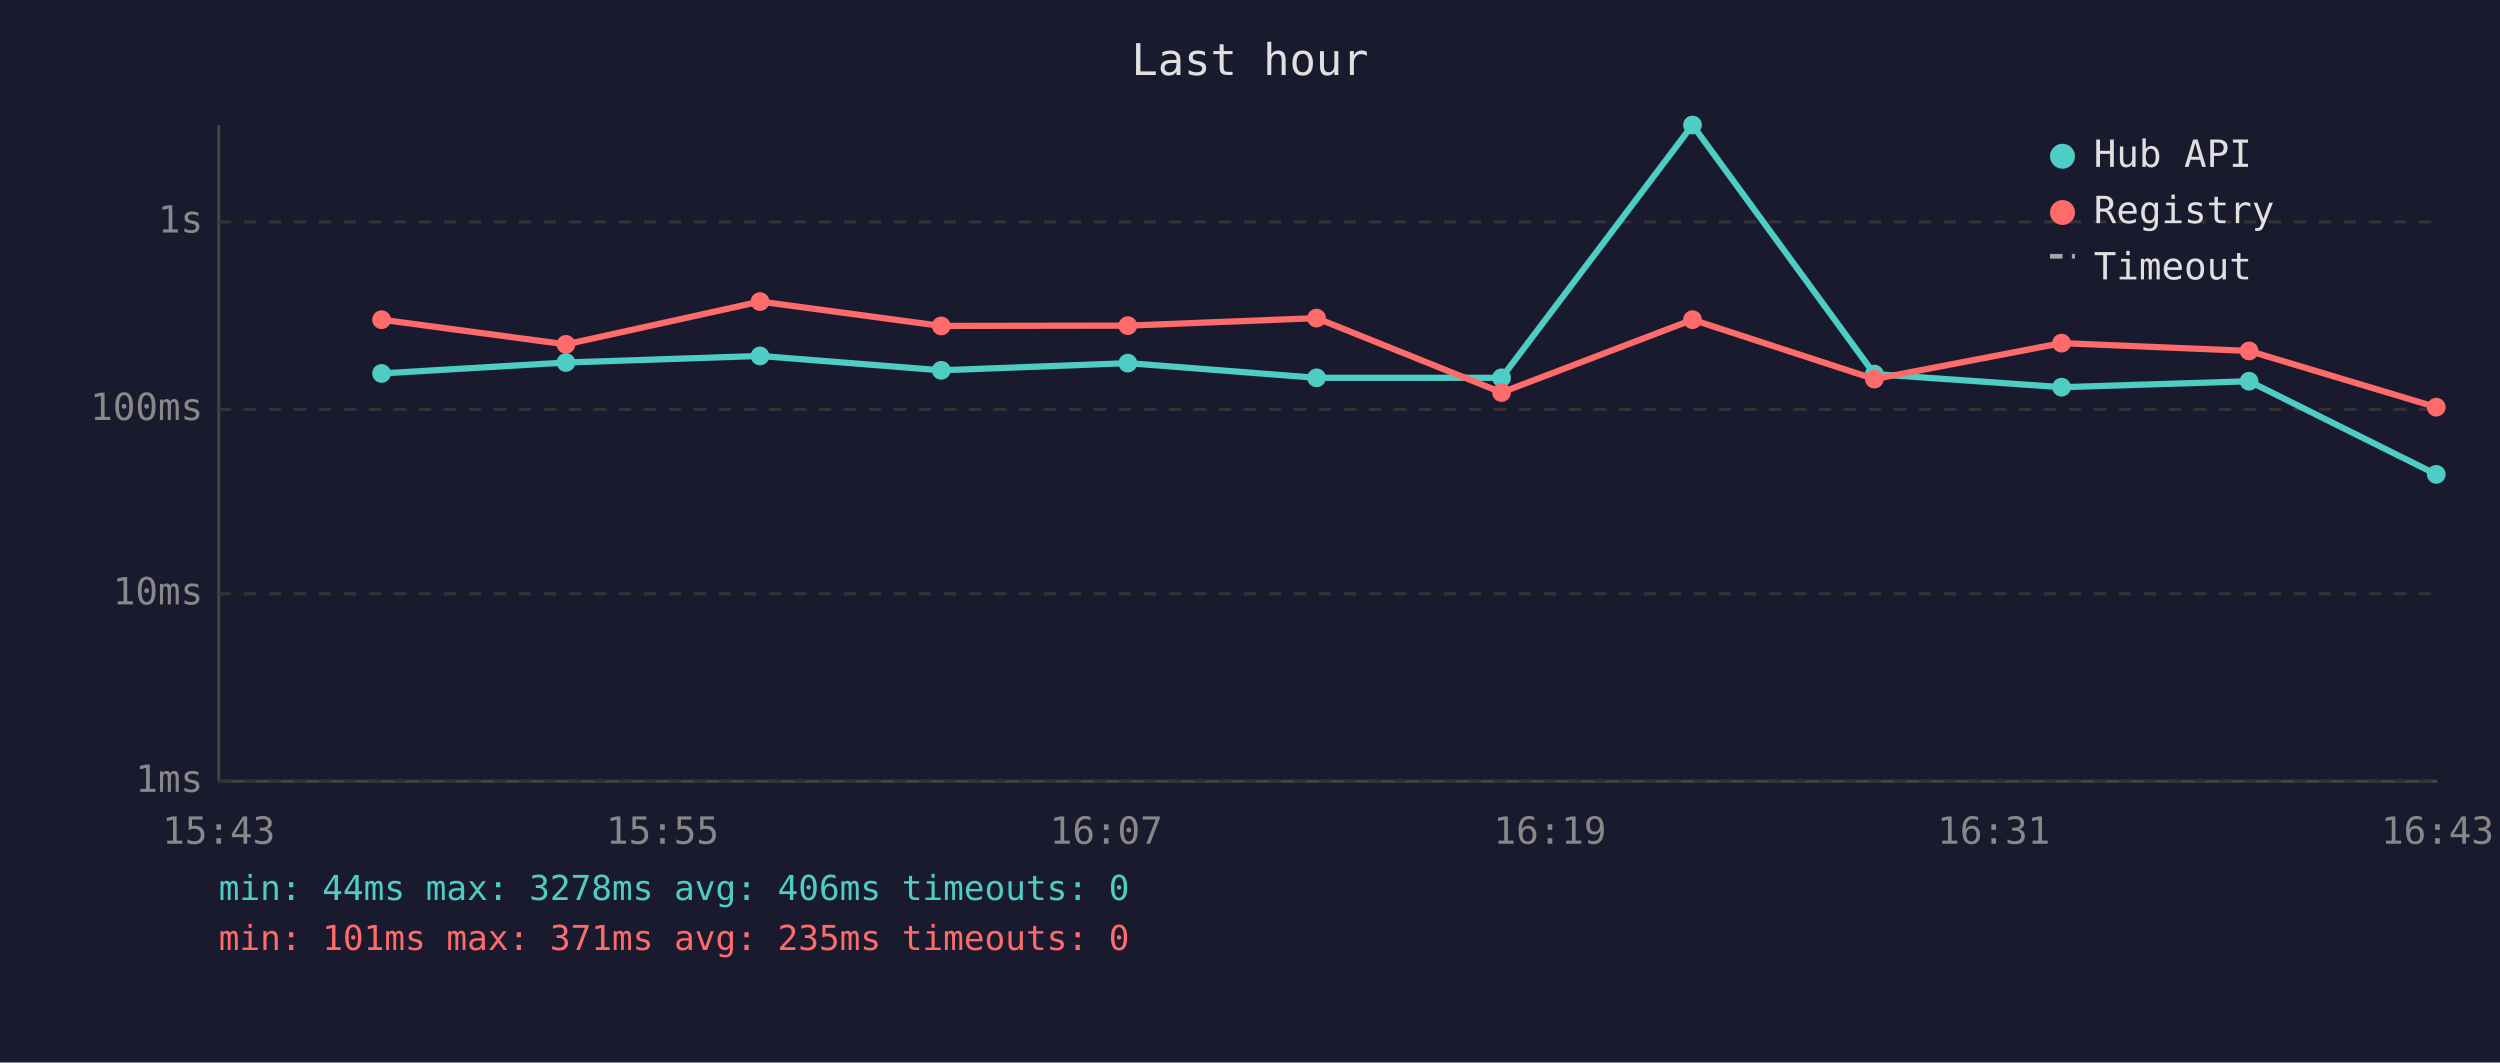
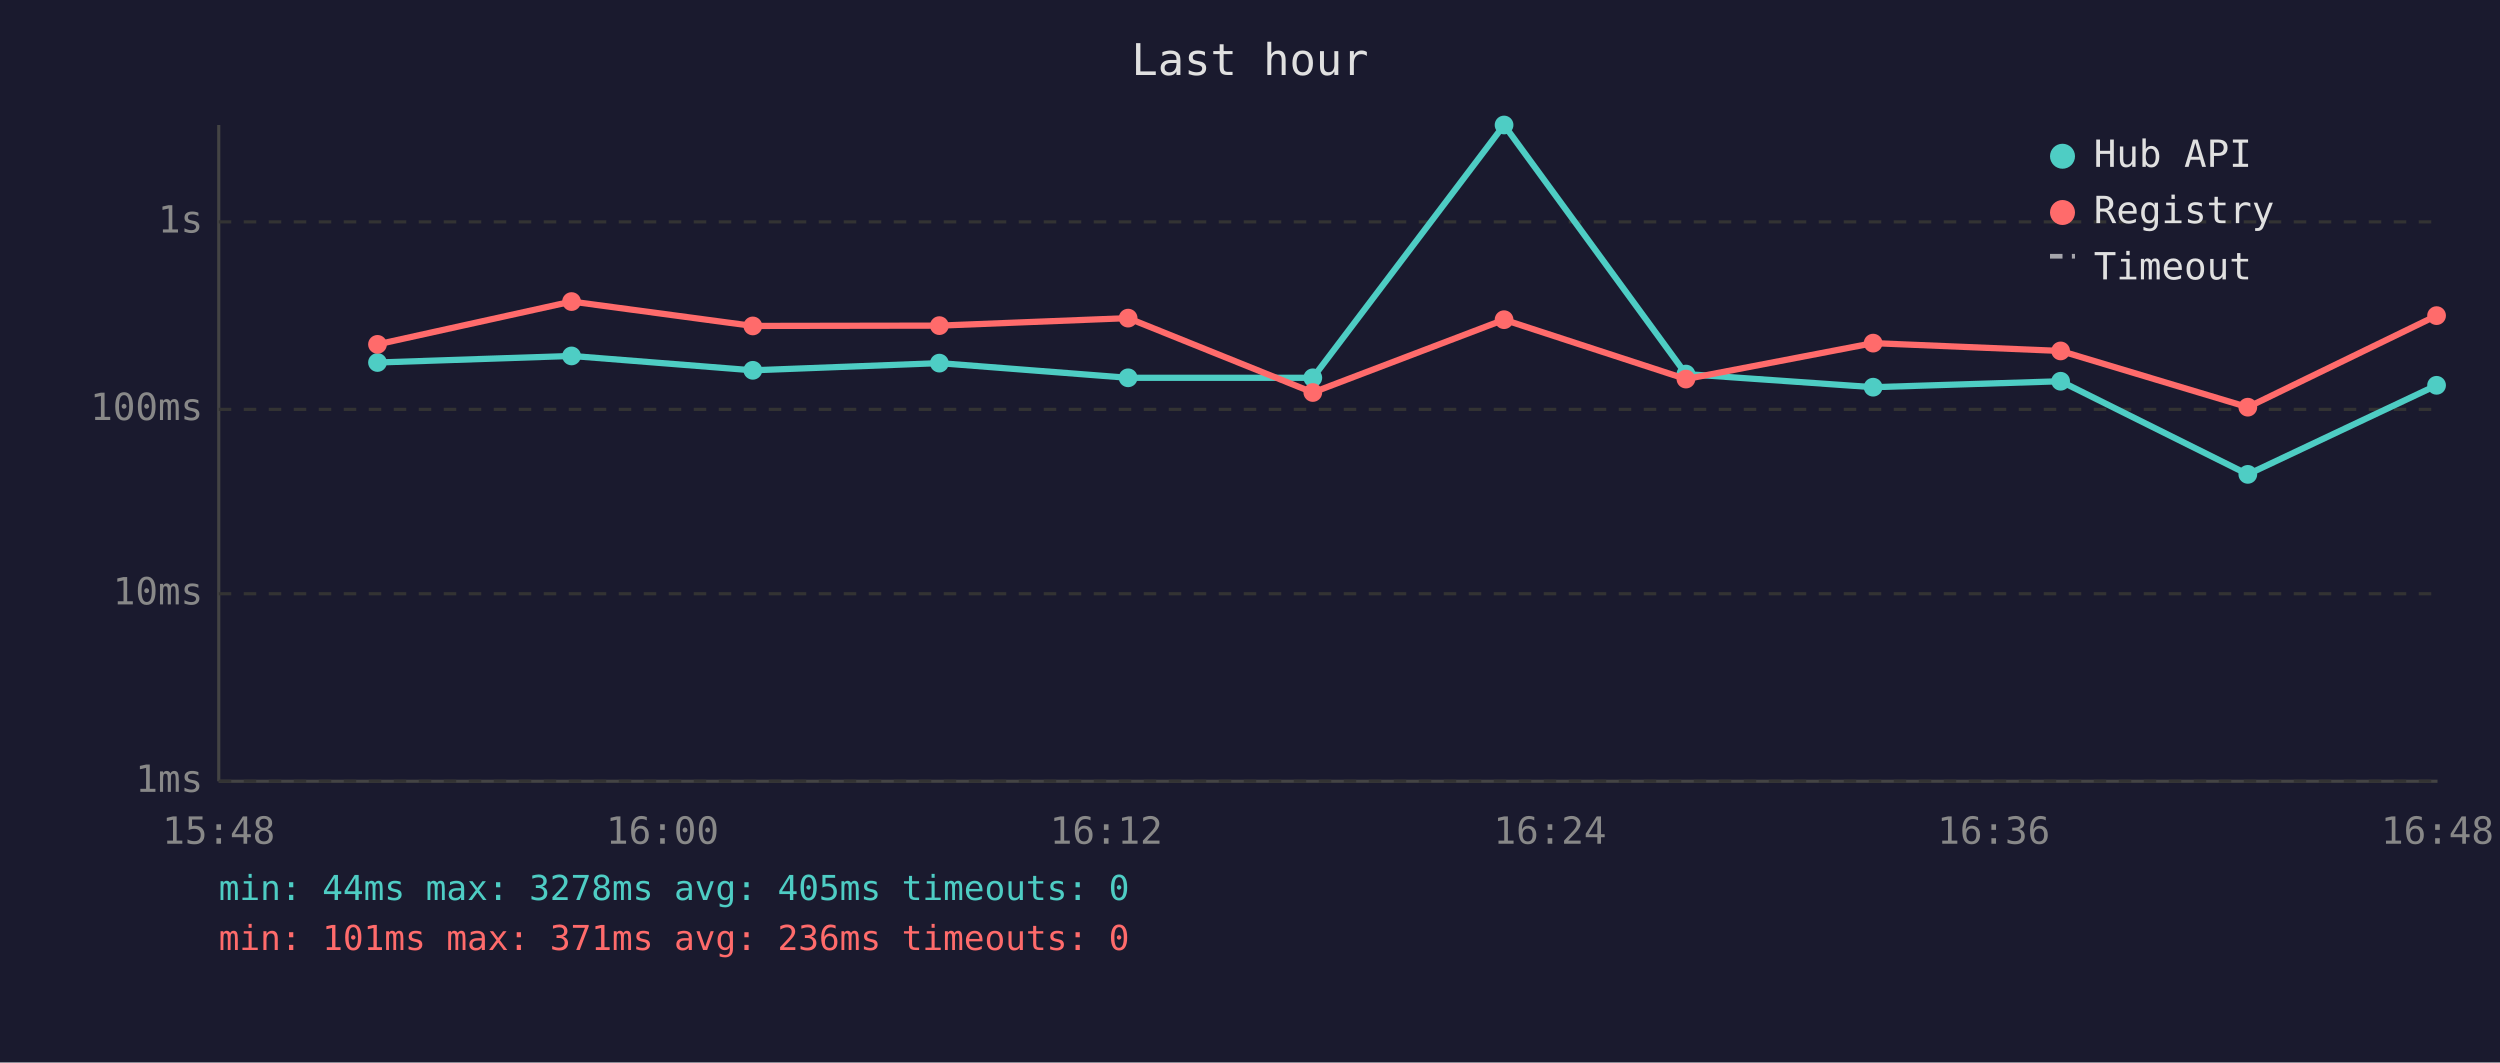
<svg xmlns="http://www.w3.org/2000/svg" viewBox="0 0 800 340" font-family="monospace" font-size="12">
  <rect width="800" height="340" fill="#1a1a2e" />
  <text x="400" y="24" fill="#e0e0e0" font-size="14" text-anchor="middle">Last hour</text>
  <line x1="70" y1="40" x2="70" y2="250" stroke="#444" stroke-width="1" />
  <line x1="70" y1="250" x2="780" y2="250" stroke="#444" stroke-width="1" />
  <line x1="70" y1="250" x2="780" y2="250" stroke="#333" stroke-width="1" stroke-dasharray="4" />
  <text x="65" y="250" fill="#888" text-anchor="end" dominant-baseline="middle">1ms</text>
  <line x1="70" y1="190" x2="780" y2="190" stroke="#333" stroke-width="1" stroke-dasharray="4" />
  <text x="65" y="190" fill="#888" text-anchor="end" dominant-baseline="middle">10ms</text>
  <line x1="70" y1="131" x2="780" y2="131" stroke="#333" stroke-width="1" stroke-dasharray="4" />
  <text x="65" y="131" fill="#888" text-anchor="end" dominant-baseline="middle">100ms</text>
  <line x1="70" y1="71" x2="780" y2="71" stroke="#333" stroke-width="1" stroke-dasharray="4" />
  <text x="65" y="71" fill="#888" text-anchor="end" dominant-baseline="middle">1s</text>
-   <text x="70" y="270" fill="#888" text-anchor="middle">15:43</text>
-   <text x="212" y="270" fill="#888" text-anchor="middle">15:55</text>
-   <text x="354" y="270" fill="#888" text-anchor="middle">16:07</text>
-   <text x="496" y="270" fill="#888" text-anchor="middle">16:19</text>
-   <text x="638" y="270" fill="#888" text-anchor="middle">16:31</text>
-   <text x="780" y="270" fill="#888" text-anchor="middle">16:43</text>
-   <polyline points="122.1,119.5 181.1,116.0 243.2,113.9 301.2,118.5 360.9,116.2 421.3,120.9 480.5,120.9 541.6,40.0 599.8,119.7 659.7,123.9 719.7,122.0 779.6,151.8" fill="none" stroke="#4ecdc4" stroke-width="2" opacity="1" />
-   <circle cx="122.1" cy="119.5" r="3" fill="#4ecdc4" />
-   <circle cx="181.1" cy="116.0" r="3" fill="#4ecdc4" />
-   <circle cx="243.2" cy="113.9" r="3" fill="#4ecdc4" />
-   <circle cx="301.2" cy="118.5" r="3" fill="#4ecdc4" />
-   <circle cx="360.9" cy="116.2" r="3" fill="#4ecdc4" />
-   <circle cx="421.3" cy="120.9" r="3" fill="#4ecdc4" />
-   <circle cx="480.5" cy="120.9" r="3" fill="#4ecdc4" />
-   <circle cx="541.6" cy="40.0" r="3" fill="#4ecdc4" />
-   <circle cx="599.8" cy="119.7" r="3" fill="#4ecdc4" />
-   <circle cx="659.7" cy="123.9" r="3" fill="#4ecdc4" />
-   <circle cx="719.7" cy="122.0" r="3" fill="#4ecdc4" />
-   <circle cx="779.6" cy="151.8" r="3" fill="#4ecdc4" />
-   <polyline points="122.1,102.3 181.1,110.2 243.2,96.5 301.2,104.3 360.9,104.2 421.3,101.8 480.5,125.6 541.6,102.3 599.8,121.3 659.7,109.8 719.7,112.3 779.6,130.3" fill="none" stroke="#ff6b6b" stroke-width="2" opacity="1" />
-   <circle cx="122.1" cy="102.3" r="3" fill="#ff6b6b" />
-   <circle cx="181.1" cy="110.2" r="3" fill="#ff6b6b" />
-   <circle cx="243.2" cy="96.5" r="3" fill="#ff6b6b" />
-   <circle cx="301.2" cy="104.3" r="3" fill="#ff6b6b" />
-   <circle cx="360.9" cy="104.2" r="3" fill="#ff6b6b" />
-   <circle cx="421.3" cy="101.8" r="3" fill="#ff6b6b" />
-   <circle cx="480.5" cy="125.6" r="3" fill="#ff6b6b" />
-   <circle cx="541.6" cy="102.3" r="3" fill="#ff6b6b" />
-   <circle cx="599.8" cy="121.3" r="3" fill="#ff6b6b" />
-   <circle cx="659.7" cy="109.8" r="3" fill="#ff6b6b" />
-   <circle cx="719.7" cy="112.3" r="3" fill="#ff6b6b" />
-   <circle cx="779.6" cy="130.3" r="3" fill="#ff6b6b" />
+   <text x="70" y="270" fill="#888" text-anchor="middle">15:48</text>
+   <text x="212" y="270" fill="#888" text-anchor="middle">16:00</text>
+   <text x="354" y="270" fill="#888" text-anchor="middle">16:12</text>
+   <text x="496" y="270" fill="#888" text-anchor="middle">16:24</text>
+   <text x="638" y="270" fill="#888" text-anchor="middle">16:36</text>
+   <text x="780" y="270" fill="#888" text-anchor="middle">16:48</text>
+   <polyline points="120.8,116.0 182.9,113.9 240.9,118.5 300.6,116.2 361.0,120.9 420.1,120.9 481.3,40.0 539.5,119.7 599.4,123.9 659.4,122.0 719.3,151.8 779.7,123.3" fill="none" stroke="#4ecdc4" stroke-width="2" opacity="1" />
+   <circle cx="120.8" cy="116.0" r="3" fill="#4ecdc4" />
+   <circle cx="182.9" cy="113.9" r="3" fill="#4ecdc4" />
+   <circle cx="240.9" cy="118.5" r="3" fill="#4ecdc4" />
+   <circle cx="300.6" cy="116.2" r="3" fill="#4ecdc4" />
+   <circle cx="361.0" cy="120.9" r="3" fill="#4ecdc4" />
+   <circle cx="420.1" cy="120.9" r="3" fill="#4ecdc4" />
+   <circle cx="481.3" cy="40.0" r="3" fill="#4ecdc4" />
+   <circle cx="539.5" cy="119.7" r="3" fill="#4ecdc4" />
+   <circle cx="599.4" cy="123.9" r="3" fill="#4ecdc4" />
+   <circle cx="659.4" cy="122.0" r="3" fill="#4ecdc4" />
+   <circle cx="719.3" cy="151.8" r="3" fill="#4ecdc4" />
+   <circle cx="779.7" cy="123.3" r="3" fill="#4ecdc4" />
+   <polyline points="120.8,110.2 182.9,96.5 240.9,104.3 300.6,104.2 361.0,101.8 420.1,125.6 481.3,102.3 539.5,121.3 599.4,109.8 659.4,112.3 719.3,130.3 779.7,101.0" fill="none" stroke="#ff6b6b" stroke-width="2" opacity="1" />
+   <circle cx="120.8" cy="110.2" r="3" fill="#ff6b6b" />
+   <circle cx="182.9" cy="96.5" r="3" fill="#ff6b6b" />
+   <circle cx="240.9" cy="104.3" r="3" fill="#ff6b6b" />
+   <circle cx="300.6" cy="104.2" r="3" fill="#ff6b6b" />
+   <circle cx="361.0" cy="101.8" r="3" fill="#ff6b6b" />
+   <circle cx="420.1" cy="125.6" r="3" fill="#ff6b6b" />
+   <circle cx="481.3" cy="102.3" r="3" fill="#ff6b6b" />
+   <circle cx="539.5" cy="121.3" r="3" fill="#ff6b6b" />
+   <circle cx="599.4" cy="109.8" r="3" fill="#ff6b6b" />
+   <circle cx="659.4" cy="112.3" r="3" fill="#ff6b6b" />
+   <circle cx="719.3" cy="130.3" r="3" fill="#ff6b6b" />
+   <circle cx="779.7" cy="101.0" r="3" fill="#ff6b6b" />
  <circle cx="660" cy="50" r="4" fill="#4ecdc4" />
  <text x="670" y="50" fill="#e0e0e0" dominant-baseline="middle">Hub API</text>
  <circle cx="660" cy="68" r="4" fill="#ff6b6b" />
  <text x="670" y="68" fill="#e0e0e0" dominant-baseline="middle">Registry</text>
  <line x1="656" y1="82" x2="664" y2="82" stroke="#e0e0e0" stroke-width="1.5" stroke-dasharray="4,3" opacity="0.7" />
  <text x="670" y="86" fill="#e0e0e0" dominant-baseline="middle">Timeout</text>
-   <text x="70" y="288" fill="#4ecdc4" font-size="11">min: 44ms  max: 3278ms  avg: 406ms  timeouts: 0</text>
-   <text x="70" y="304" fill="#ff6b6b" font-size="11">min: 101ms  max: 371ms  avg: 235ms  timeouts: 0</text>
+   <text x="70" y="288" fill="#4ecdc4" font-size="11">min: 44ms  max: 3278ms  avg: 405ms  timeouts: 0</text>
+   <text x="70" y="304" fill="#ff6b6b" font-size="11">min: 101ms  max: 371ms  avg: 236ms  timeouts: 0</text>
</svg>
